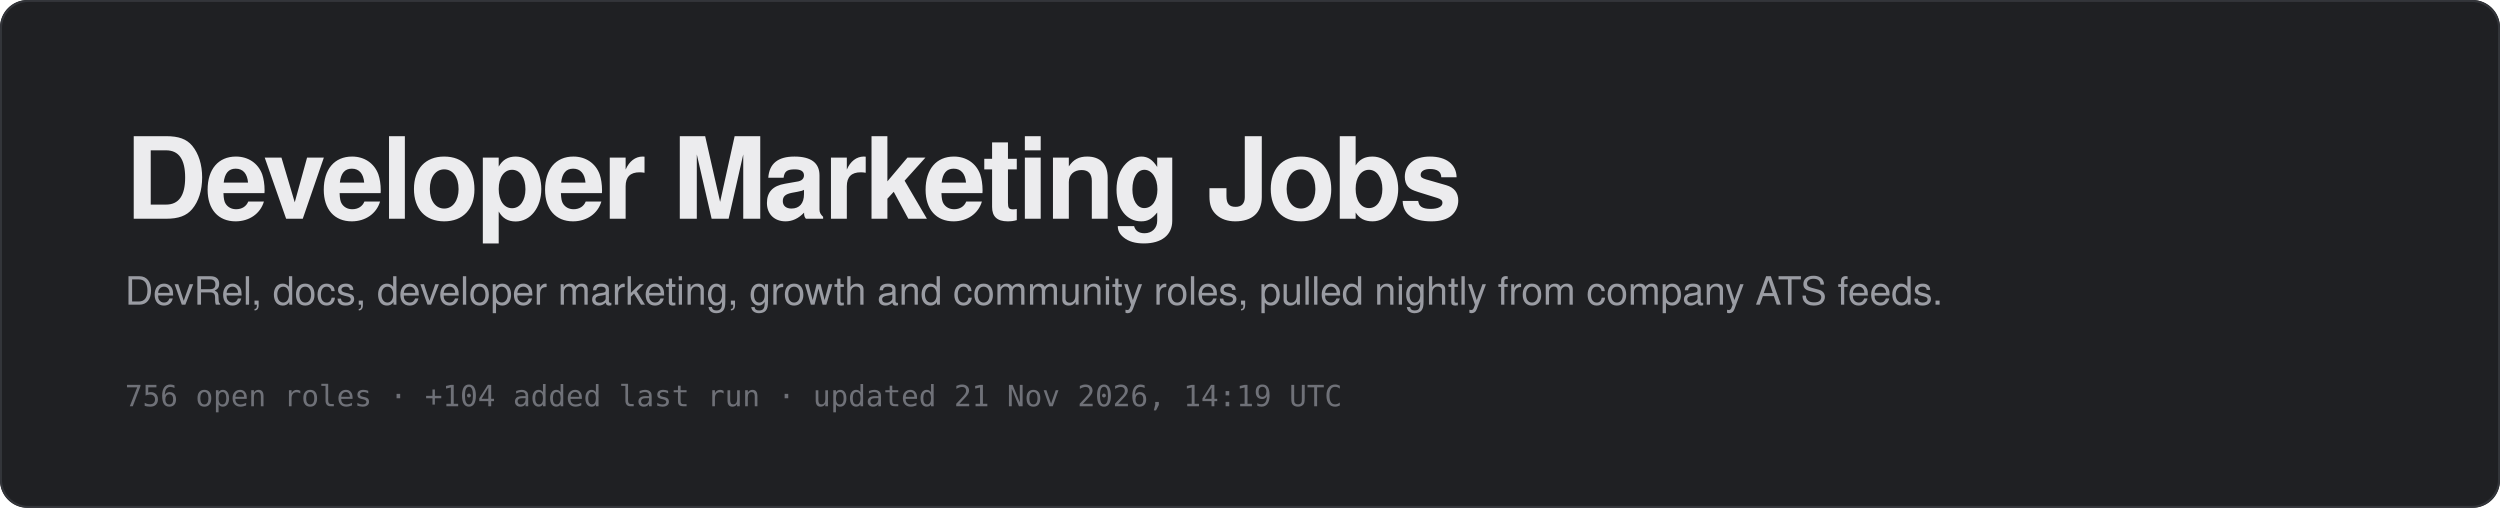
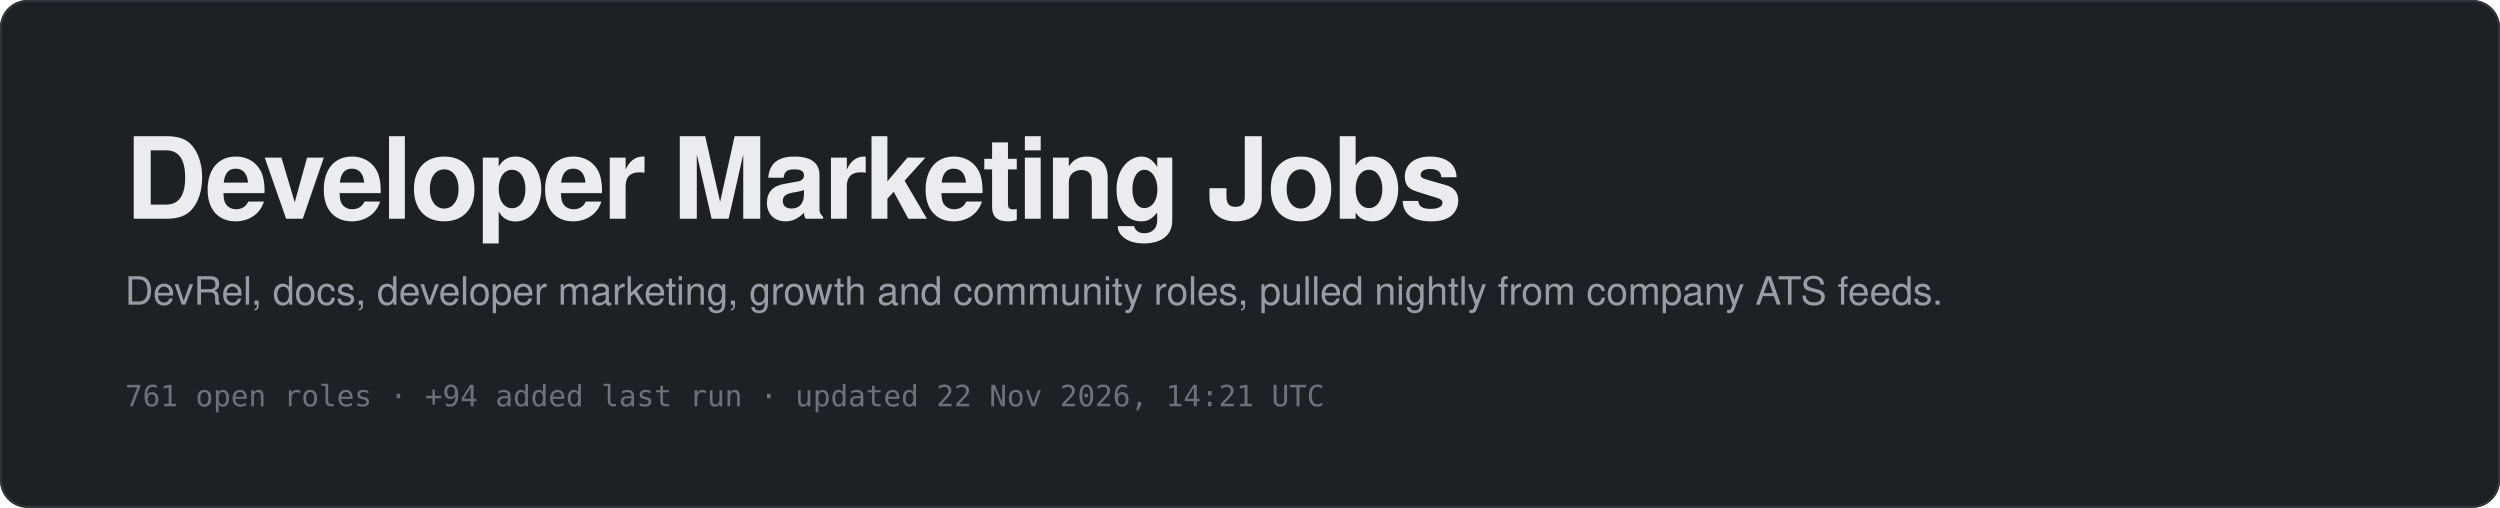
<svg xmlns="http://www.w3.org/2000/svg" width="1280" height="260" viewBox="0 0 1280 260" role="img" aria-labelledby="t d">
  <rect width="1280" height="260" rx="14" fill="#1f2023" />
  <rect x="0.5" y="0.5" width="1279" height="259" rx="14" fill="none" stroke="#33353a" />
  <text x="64" y="112" font-family="-apple-system, 'Segoe UI', Helvetica, Arial, sans-serif" font-size="58" font-weight="700" letter-spacing="-1.5" fill="#ececee">Developer Marketing Jobs</text>
  <text x="64" y="156" font-family="-apple-system, 'Segoe UI', Helvetica, Arial, sans-serif" font-size="20" fill="#9a9ca3">DevRel, docs, developer marketing, growth and community roles, pulled nightly from company ATS feeds.</text>
-   <text x="64" y="208" font-family="ui-monospace, SFMono-Regular, Menlo, Consolas, monospace" font-size="15" fill="#6f7178">756 open roles   ·   +104 added last run   ·   updated 21 Nov 2026, 14:19 UTC</text>
+   <text x="64" y="208" font-family="ui-monospace, SFMono-Regular, Menlo, Consolas, monospace" font-size="15" fill="#6f7178">761 open roles   ·   +94 added last run   ·   updated 22 Nov 2026, 14:21 UTC</text>
</svg>
